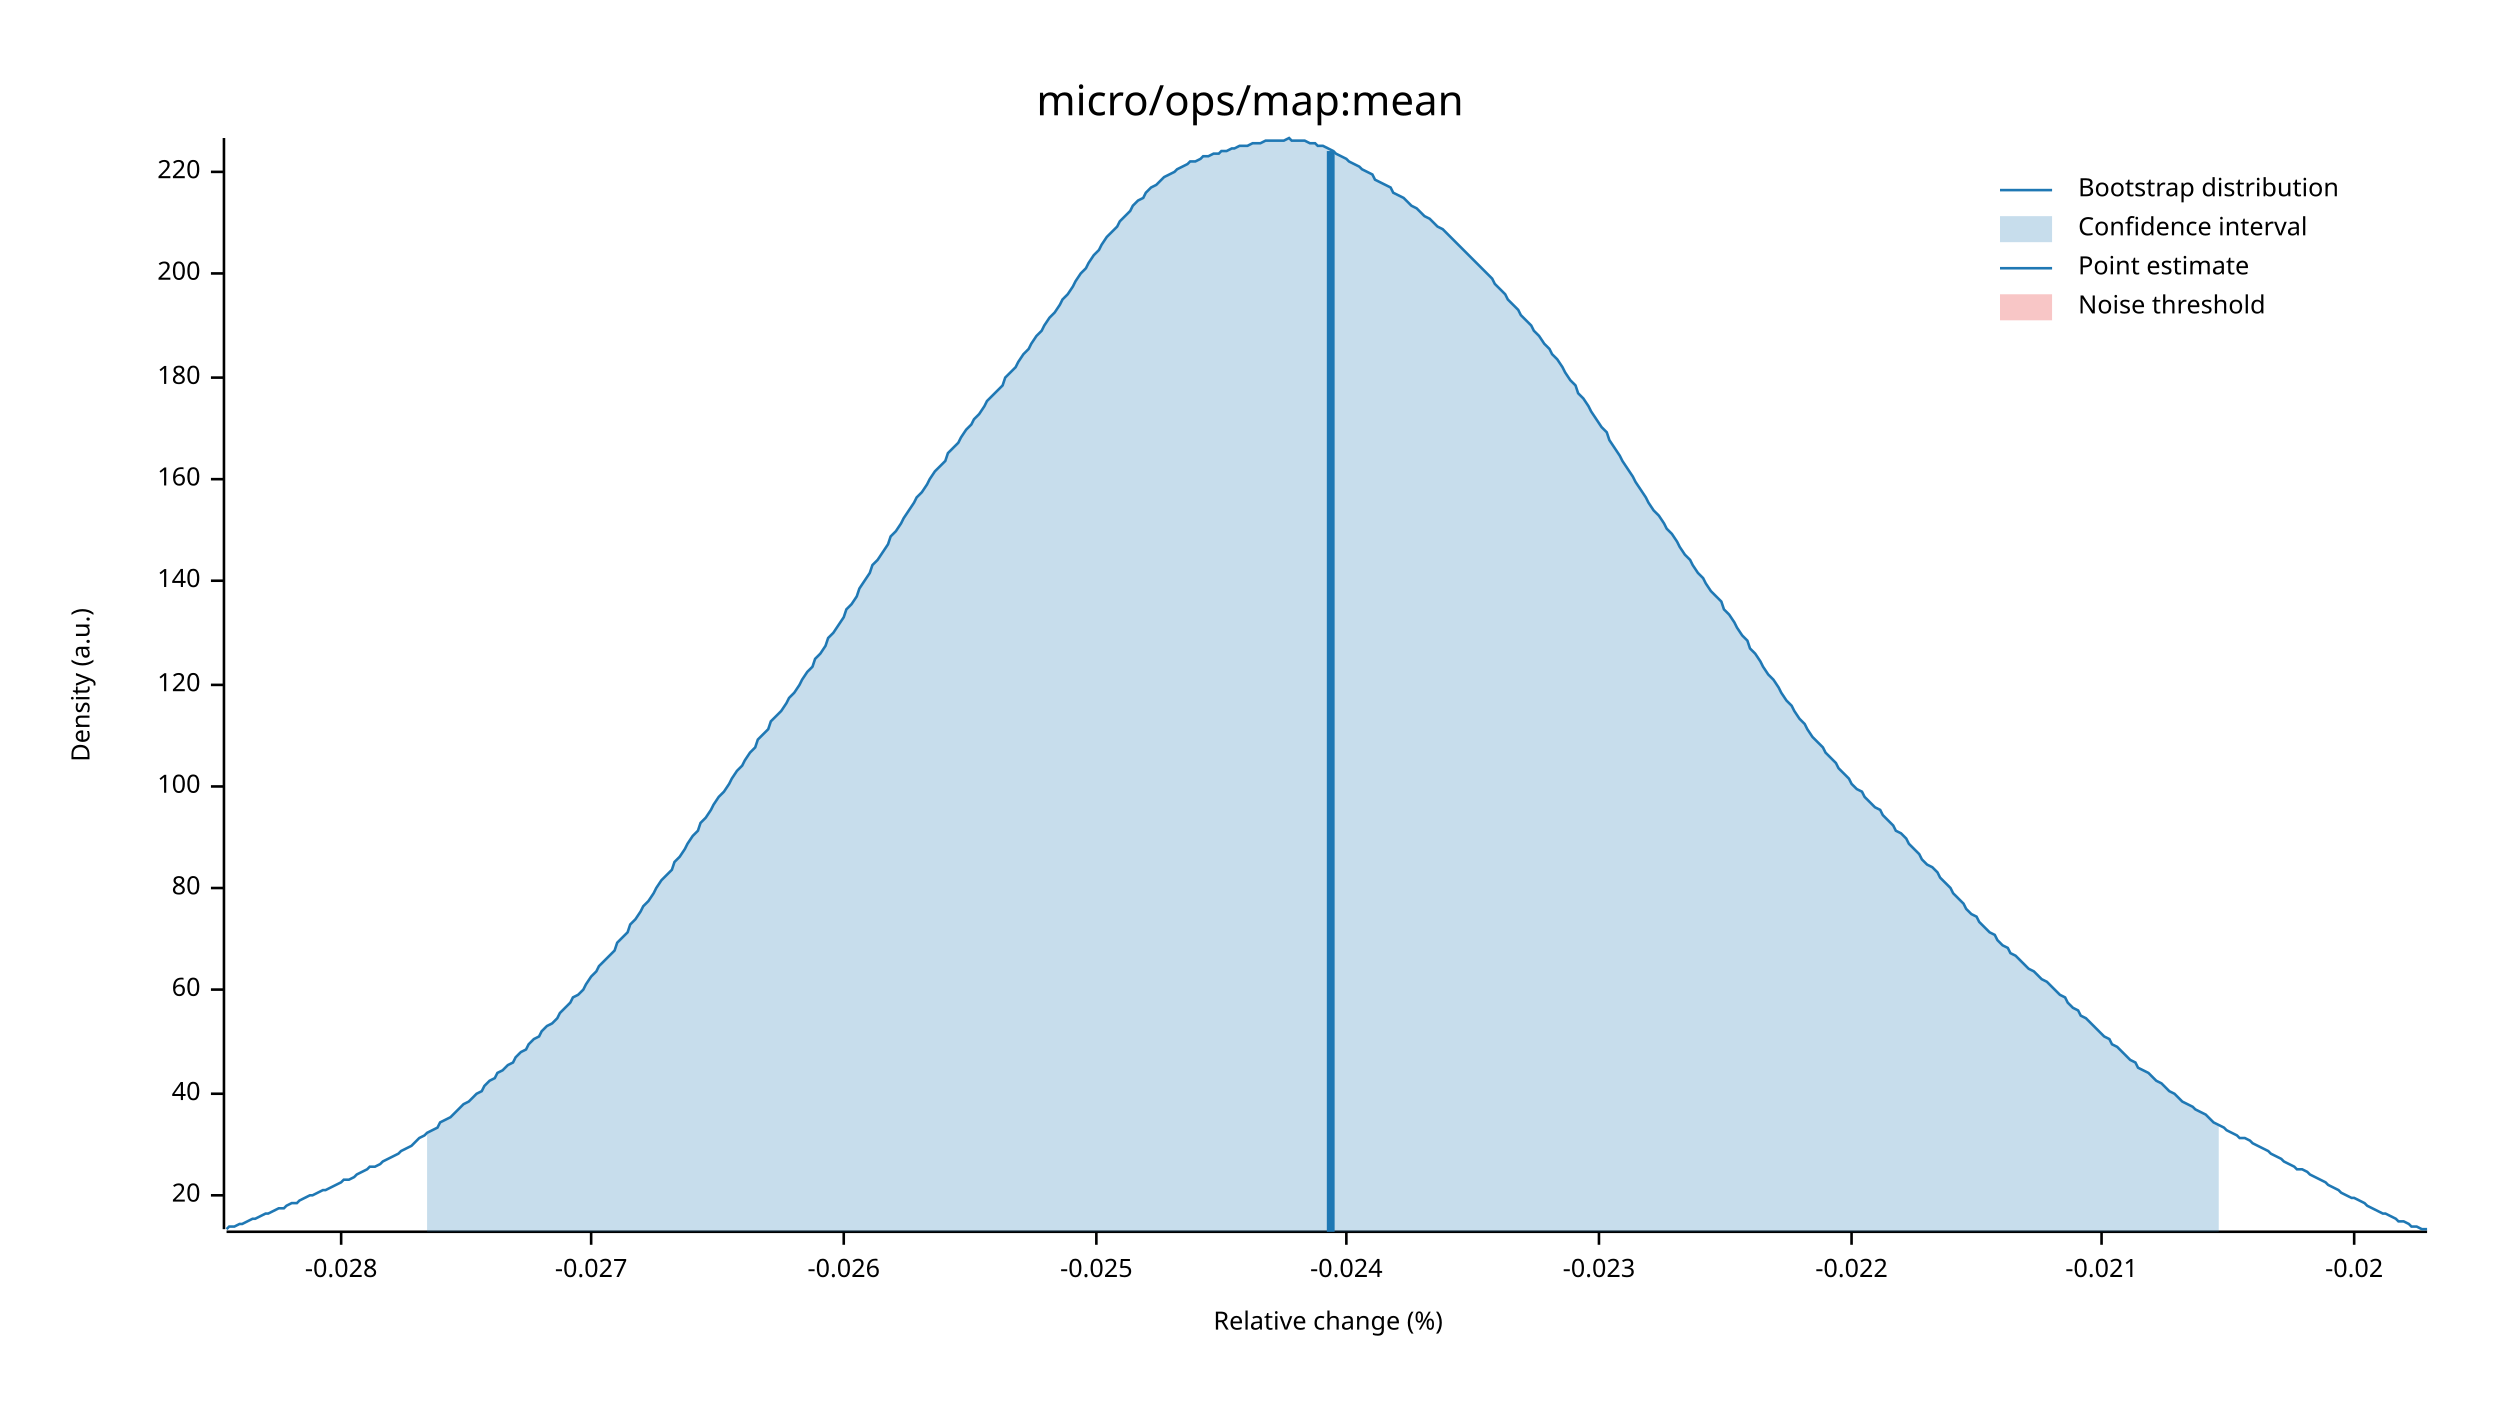
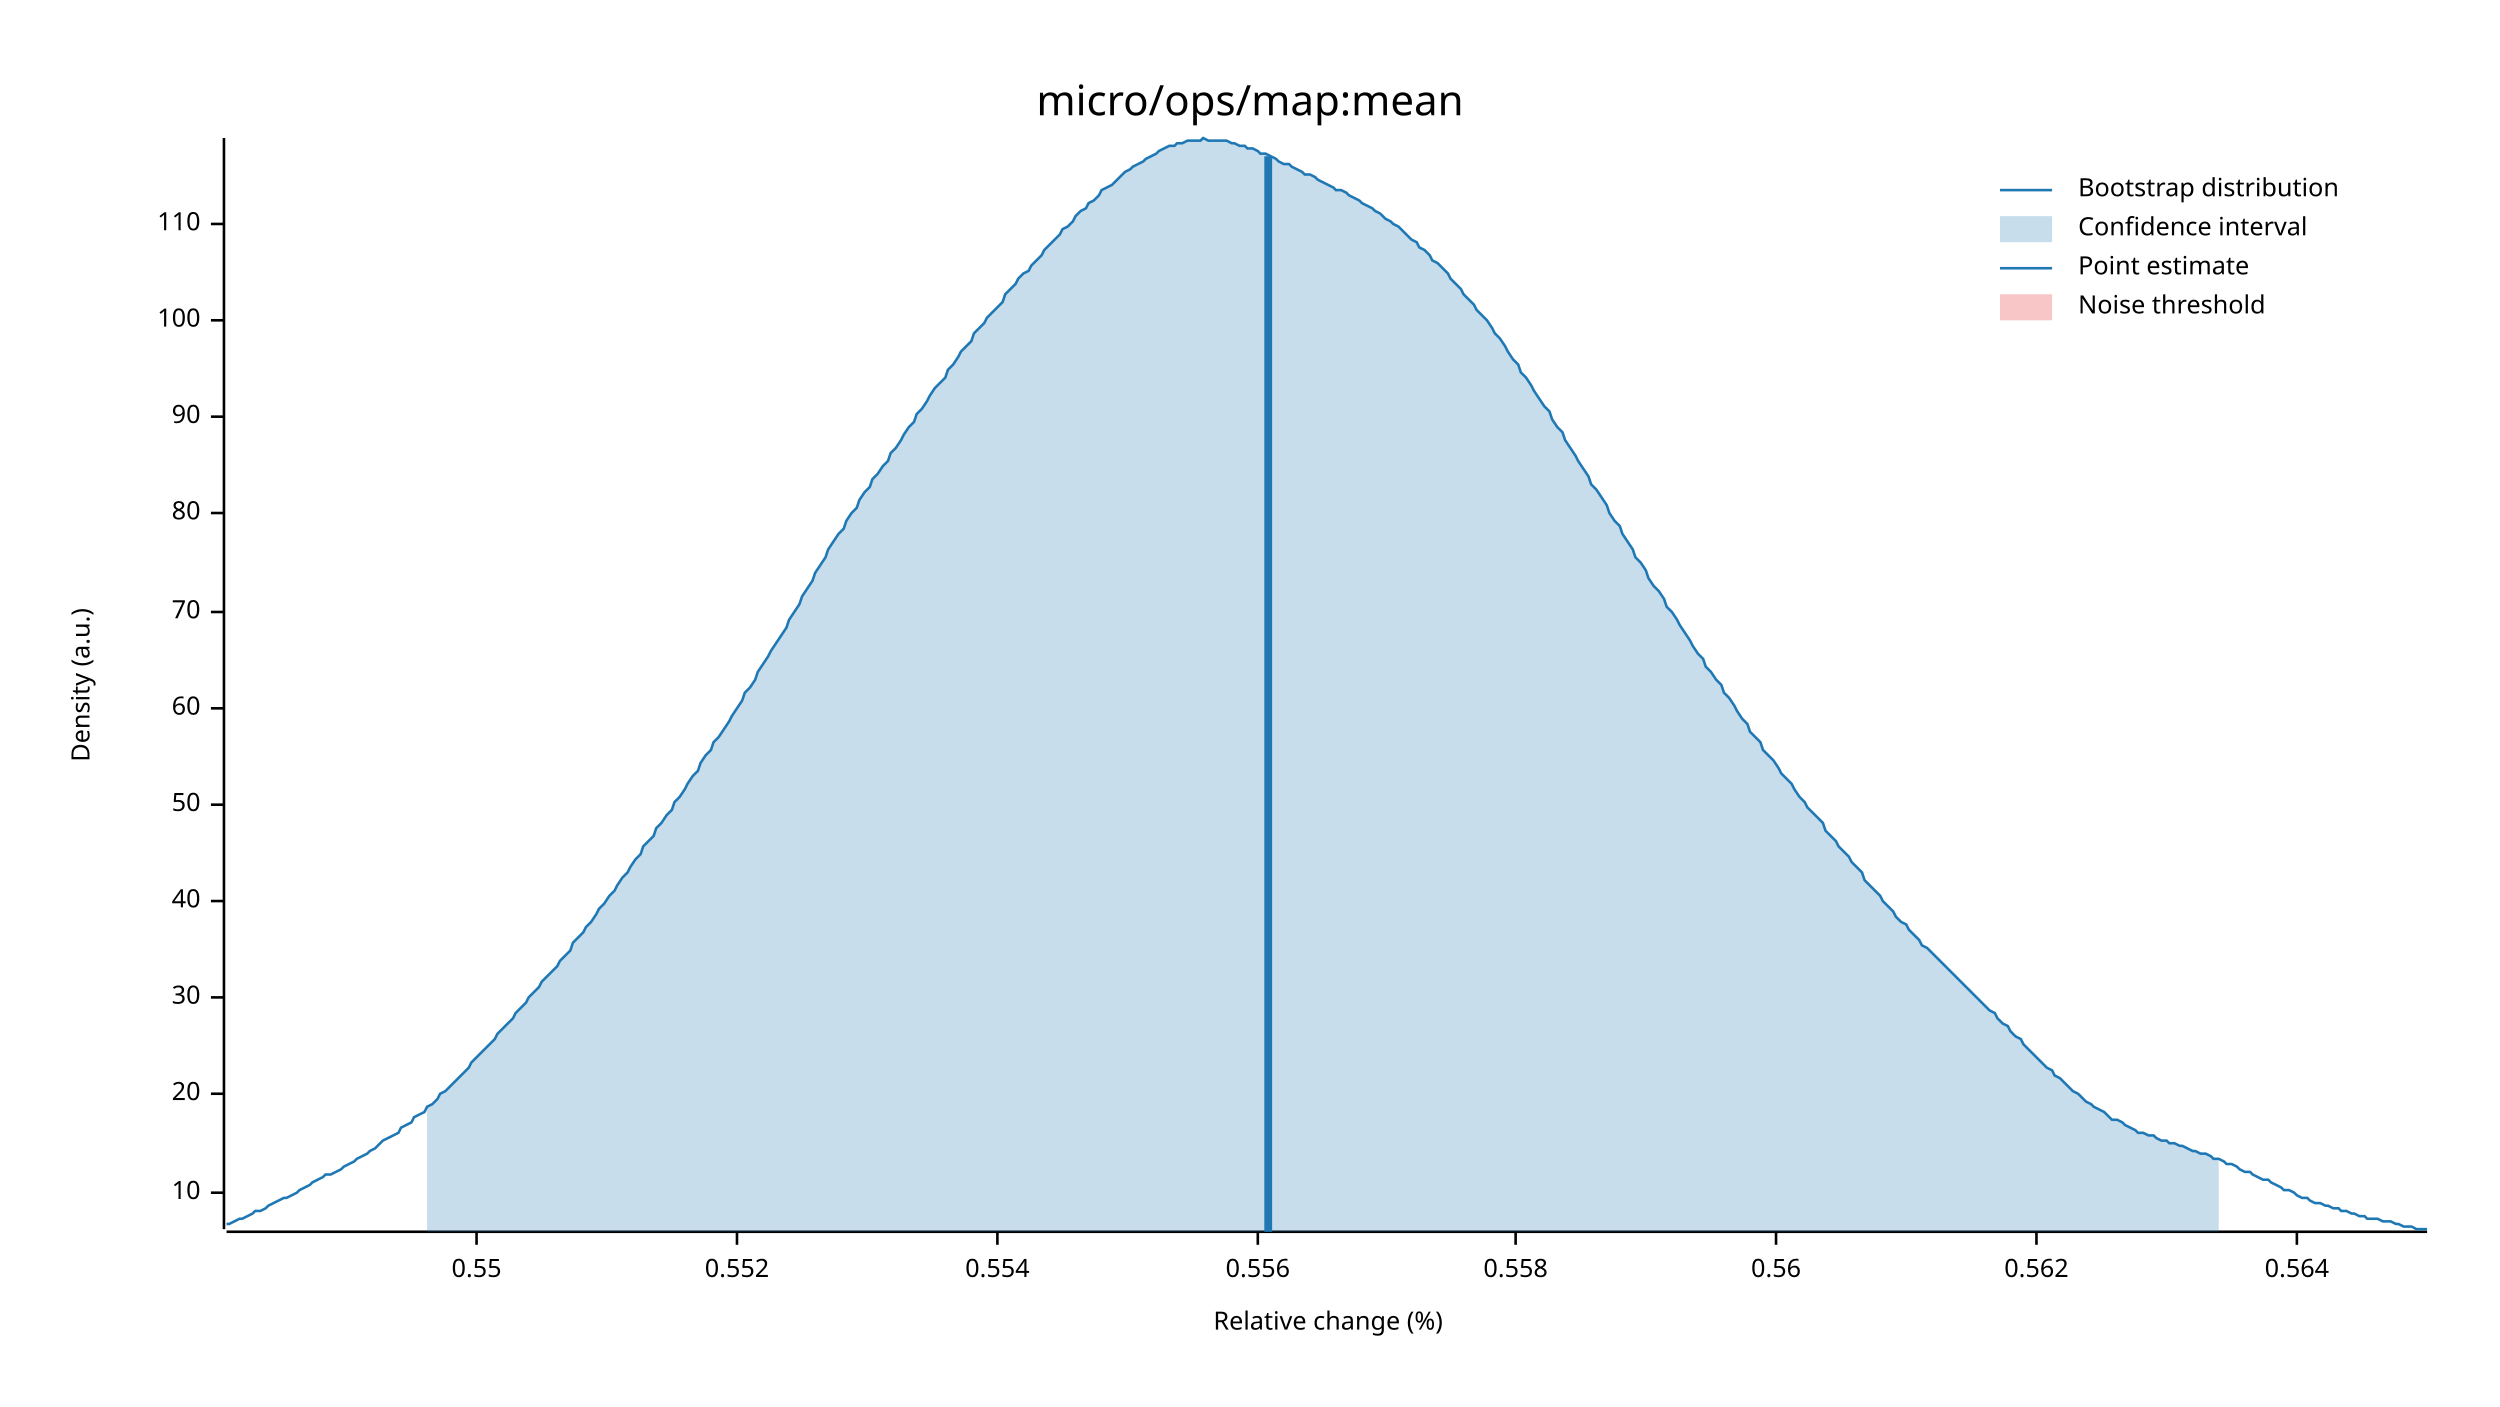
<svg xmlns="http://www.w3.org/2000/svg" width="960" height="540" viewBox="0 0 960 540">
  <text x="480" y="32" dy="0.76em" text-anchor="middle" font-family="sans-serif" font-size="16.129" opacity="1" fill="#000000">
micro/ops/map:mean
</text>
  <text x="27" y="263" dy="0.76em" text-anchor="middle" font-family="sans-serif" font-size="9.677" opacity="1" fill="#000000" transform="rotate(270, 27, 263)">
Density (a.u.)
</text>
  <text x="510" y="513" dy="-0.5ex" text-anchor="middle" font-family="sans-serif" font-size="9.677" opacity="1" fill="#000000">
Relative change (%)
</text>
  <polyline fill="none" opacity="1" stroke="#000000" stroke-width="1" points="86,53 86,472 " />
-   <text x="77" y="459" dy="0.5ex" text-anchor="end" font-family="sans-serif" font-size="9.677" opacity="1" fill="#000000">
+   <text x="77" y="458" dy="0.5ex" text-anchor="end" font-family="sans-serif" font-size="9.677" opacity="1" fill="#000000">
+ 10
+ </text>
+   <polyline fill="none" opacity="1" stroke="#000000" stroke-width="1" points="81,458 86,458 " />
+   <text x="77" y="420" dy="0.5ex" text-anchor="end" font-family="sans-serif" font-size="9.677" opacity="1" fill="#000000">
20
</text>
-   <polyline fill="none" opacity="1" stroke="#000000" stroke-width="1" points="81,459 86,459 " />
-   <text x="77" y="420" dy="0.5ex" text-anchor="end" font-family="sans-serif" font-size="9.677" opacity="1" fill="#000000">
+   <polyline fill="none" opacity="1" stroke="#000000" stroke-width="1" points="81,420 86,420 " />
+   <text x="77" y="383" dy="0.5ex" text-anchor="end" font-family="sans-serif" font-size="9.677" opacity="1" fill="#000000">
+ 30
+ </text>
+   <polyline fill="none" opacity="1" stroke="#000000" stroke-width="1" points="81,383 86,383 " />
+   <text x="77" y="346" dy="0.5ex" text-anchor="end" font-family="sans-serif" font-size="9.677" opacity="1" fill="#000000">
40
</text>
-   <polyline fill="none" opacity="1" stroke="#000000" stroke-width="1" points="81,420 86,420 " />
-   <text x="77" y="380" dy="0.5ex" text-anchor="end" font-family="sans-serif" font-size="9.677" opacity="1" fill="#000000">
+   <polyline fill="none" opacity="1" stroke="#000000" stroke-width="1" points="81,346 86,346 " />
+   <text x="77" y="309" dy="0.5ex" text-anchor="end" font-family="sans-serif" font-size="9.677" opacity="1" fill="#000000">
+ 50
+ </text>
+   <polyline fill="none" opacity="1" stroke="#000000" stroke-width="1" points="81,309 86,309 " />
+   <text x="77" y="272" dy="0.5ex" text-anchor="end" font-family="sans-serif" font-size="9.677" opacity="1" fill="#000000">
60
</text>
-   <polyline fill="none" opacity="1" stroke="#000000" stroke-width="1" points="81,380 86,380 " />
-   <text x="77" y="341" dy="0.5ex" text-anchor="end" font-family="sans-serif" font-size="9.677" opacity="1" fill="#000000">
+   <polyline fill="none" opacity="1" stroke="#000000" stroke-width="1" points="81,272 86,272 " />
+   <text x="77" y="235" dy="0.5ex" text-anchor="end" font-family="sans-serif" font-size="9.677" opacity="1" fill="#000000">
+ 70
+ </text>
+   <polyline fill="none" opacity="1" stroke="#000000" stroke-width="1" points="81,235 86,235 " />
+   <text x="77" y="197" dy="0.5ex" text-anchor="end" font-family="sans-serif" font-size="9.677" opacity="1" fill="#000000">
80
</text>
-   <polyline fill="none" opacity="1" stroke="#000000" stroke-width="1" points="81,341 86,341 " />
-   <text x="77" y="302" dy="0.5ex" text-anchor="end" font-family="sans-serif" font-size="9.677" opacity="1" fill="#000000">
+   <polyline fill="none" opacity="1" stroke="#000000" stroke-width="1" points="81,197 86,197 " />
+   <text x="77" y="160" dy="0.5ex" text-anchor="end" font-family="sans-serif" font-size="9.677" opacity="1" fill="#000000">
+ 90
+ </text>
+   <polyline fill="none" opacity="1" stroke="#000000" stroke-width="1" points="81,160 86,160 " />
+   <text x="77" y="123" dy="0.5ex" text-anchor="end" font-family="sans-serif" font-size="9.677" opacity="1" fill="#000000">
100
</text>
-   <polyline fill="none" opacity="1" stroke="#000000" stroke-width="1" points="81,302 86,302 " />
-   <text x="77" y="263" dy="0.5ex" text-anchor="end" font-family="sans-serif" font-size="9.677" opacity="1" fill="#000000">
- 120
+   <polyline fill="none" opacity="1" stroke="#000000" stroke-width="1" points="81,123 86,123 " />
+   <text x="77" y="86" dy="0.5ex" text-anchor="end" font-family="sans-serif" font-size="9.677" opacity="1" fill="#000000">
+ 110
</text>
-   <polyline fill="none" opacity="1" stroke="#000000" stroke-width="1" points="81,263 86,263 " />
-   <text x="77" y="223" dy="0.5ex" text-anchor="end" font-family="sans-serif" font-size="9.677" opacity="1" fill="#000000">
- 140
+   <polyline fill="none" opacity="1" stroke="#000000" stroke-width="1" points="81,86 86,86 " />
+   <polyline fill="none" opacity="1" stroke="#000000" stroke-width="1" points="87,473 932,473 " />
+   <text x="183" y="483" dy="0.76em" text-anchor="middle" font-family="sans-serif" font-size="9.677" opacity="1" fill="#000000">
+ 0.55
</text>
-   <polyline fill="none" opacity="1" stroke="#000000" stroke-width="1" points="81,223 86,223 " />
-   <text x="77" y="184" dy="0.5ex" text-anchor="end" font-family="sans-serif" font-size="9.677" opacity="1" fill="#000000">
- 160
+   <polyline fill="none" opacity="1" stroke="#000000" stroke-width="1" points="183,473 183,478 " />
+   <text x="283" y="483" dy="0.76em" text-anchor="middle" font-family="sans-serif" font-size="9.677" opacity="1" fill="#000000">
+ 0.552
</text>
-   <polyline fill="none" opacity="1" stroke="#000000" stroke-width="1" points="81,184 86,184 " />
-   <text x="77" y="145" dy="0.5ex" text-anchor="end" font-family="sans-serif" font-size="9.677" opacity="1" fill="#000000">
- 180
+   <polyline fill="none" opacity="1" stroke="#000000" stroke-width="1" points="283,473 283,478 " />
+   <text x="383" y="483" dy="0.76em" text-anchor="middle" font-family="sans-serif" font-size="9.677" opacity="1" fill="#000000">
+ 0.554
</text>
-   <polyline fill="none" opacity="1" stroke="#000000" stroke-width="1" points="81,145 86,145 " />
-   <text x="77" y="105" dy="0.5ex" text-anchor="end" font-family="sans-serif" font-size="9.677" opacity="1" fill="#000000">
- 200
+   <polyline fill="none" opacity="1" stroke="#000000" stroke-width="1" points="383,473 383,478 " />
+   <text x="483" y="483" dy="0.76em" text-anchor="middle" font-family="sans-serif" font-size="9.677" opacity="1" fill="#000000">
+ 0.556
</text>
-   <polyline fill="none" opacity="1" stroke="#000000" stroke-width="1" points="81,105 86,105 " />
-   <text x="77" y="66" dy="0.5ex" text-anchor="end" font-family="sans-serif" font-size="9.677" opacity="1" fill="#000000">
- 220
+   <polyline fill="none" opacity="1" stroke="#000000" stroke-width="1" points="483,473 483,478 " />
+   <text x="582" y="483" dy="0.76em" text-anchor="middle" font-family="sans-serif" font-size="9.677" opacity="1" fill="#000000">
+ 0.558
</text>
-   <polyline fill="none" opacity="1" stroke="#000000" stroke-width="1" points="81,66 86,66 " />
-   <polyline fill="none" opacity="1" stroke="#000000" stroke-width="1" points="87,473 932,473 " />
-   <text x="131" y="483" dy="0.76em" text-anchor="middle" font-family="sans-serif" font-size="9.677" opacity="1" fill="#000000">
- -0.028
+   <polyline fill="none" opacity="1" stroke="#000000" stroke-width="1" points="582,473 582,478 " />
+   <text x="682" y="483" dy="0.76em" text-anchor="middle" font-family="sans-serif" font-size="9.677" opacity="1" fill="#000000">
+ 0.56
</text>
-   <polyline fill="none" opacity="1" stroke="#000000" stroke-width="1" points="131,473 131,478 " />
-   <text x="227" y="483" dy="0.76em" text-anchor="middle" font-family="sans-serif" font-size="9.677" opacity="1" fill="#000000">
- -0.027
+   <polyline fill="none" opacity="1" stroke="#000000" stroke-width="1" points="682,473 682,478 " />
+   <text x="782" y="483" dy="0.76em" text-anchor="middle" font-family="sans-serif" font-size="9.677" opacity="1" fill="#000000">
+ 0.562
</text>
-   <polyline fill="none" opacity="1" stroke="#000000" stroke-width="1" points="227,473 227,478 " />
-   <text x="324" y="483" dy="0.76em" text-anchor="middle" font-family="sans-serif" font-size="9.677" opacity="1" fill="#000000">
- -0.026
+   <polyline fill="none" opacity="1" stroke="#000000" stroke-width="1" points="782,473 782,478 " />
+   <text x="882" y="483" dy="0.76em" text-anchor="middle" font-family="sans-serif" font-size="9.677" opacity="1" fill="#000000">
+ 0.564
</text>
-   <polyline fill="none" opacity="1" stroke="#000000" stroke-width="1" points="324,473 324,478 " />
-   <text x="421" y="483" dy="0.76em" text-anchor="middle" font-family="sans-serif" font-size="9.677" opacity="1" fill="#000000">
- -0.025
- </text>
-   <polyline fill="none" opacity="1" stroke="#000000" stroke-width="1" points="421,473 421,478 " />
-   <text x="517" y="483" dy="0.76em" text-anchor="middle" font-family="sans-serif" font-size="9.677" opacity="1" fill="#000000">
- -0.024
- </text>
-   <polyline fill="none" opacity="1" stroke="#000000" stroke-width="1" points="517,473 517,478 " />
-   <text x="614" y="483" dy="0.76em" text-anchor="middle" font-family="sans-serif" font-size="9.677" opacity="1" fill="#000000">
- -0.023
- </text>
-   <polyline fill="none" opacity="1" stroke="#000000" stroke-width="1" points="614,473 614,478 " />
-   <text x="711" y="483" dy="0.76em" text-anchor="middle" font-family="sans-serif" font-size="9.677" opacity="1" fill="#000000">
- -0.022
- </text>
-   <polyline fill="none" opacity="1" stroke="#000000" stroke-width="1" points="711,473 711,478 " />
-   <text x="807" y="483" dy="0.76em" text-anchor="middle" font-family="sans-serif" font-size="9.677" opacity="1" fill="#000000">
- -0.021
- </text>
-   <polyline fill="none" opacity="1" stroke="#000000" stroke-width="1" points="807,473 807,478 " />
-   <text x="904" y="483" dy="0.76em" text-anchor="middle" font-family="sans-serif" font-size="9.677" opacity="1" fill="#000000">
- -0.02
- </text>
-   <polyline fill="none" opacity="1" stroke="#000000" stroke-width="1" points="904,473 904,478 " />
-   <polyline fill="none" opacity="1" stroke="#1F78B4" stroke-width="1" points="87,472 88,471 90,471 92,470 93,470 95,469 97,468 98,468 100,467 102,466 103,466 105,465 107,464 109,464 110,463 112,462 114,462 115,461 117,460 119,459 120,459 122,458 124,457 125,457 127,456 129,455 131,454 132,453 134,453 136,452 137,451 139,450 141,449 142,448 144,448 146,447 147,446 149,445 151,444 153,443 154,442 156,441 158,440 159,439 161,437 163,436 164,435 166,434 168,433 169,431 171,430 173,429 175,427 176,426 178,424 180,423 181,422 183,420 185,419 186,417 188,415 190,414 191,412 193,411 195,409 197,408 198,406 200,404 202,403 203,401 205,399 207,398 208,396 210,394 212,393 214,391 215,389 217,387 219,385 220,383 222,382 224,380 225,378 227,375 229,373 230,371 232,369 234,367 236,365 237,362 239,360 241,358 242,355 244,353 246,350 247,348 249,346 251,343 252,341 254,338 256,336 258,334 259,331 261,329 263,326 264,324 266,321 268,319 269,316 271,314 273,311 274,309 276,306 278,304 280,301 281,299 283,296 285,294 286,292 288,289 290,287 291,284 293,282 295,280 296,277 298,275 300,273 302,270 303,268 305,266 307,263 308,261 310,258 312,256 313,253 315,251 317,248 318,245 320,243 322,240 324,237 325,234 327,232 329,229 330,226 332,223 334,220 335,217 337,215 339,212 341,209 342,206 344,204 346,201 347,199 349,196 351,193 352,191 354,189 356,186 357,184 359,181 361,179 363,177 364,174 366,172 368,170 369,168 371,165 373,163 374,161 376,159 378,156 379,154 381,152 383,150 385,148 386,145 388,143 390,141 391,139 393,136 395,134 396,132 398,129 400,127 401,125 403,122 405,120 407,117 408,115 410,113 412,110 413,108 415,105 417,103 418,101 420,98 422,96 423,94 425,91 427,89 429,87 430,85 432,83 434,81 435,79 437,77 439,76 440,74 442,72 444,71 445,70 447,68 449,67 451,66 452,65 454,64 456,63 457,62 459,62 461,61 462,60 464,60 466,59 468,59 469,58 471,58 473,57 474,57 476,56 478,56 479,56 481,55 483,55 484,55 486,54 488,54 490,54 491,54 493,54 495,53 496,54 498,54 500,54 501,54 503,55 505,55 506,56 508,56 510,57 512,58 513,59 515,60 517,61 518,62 520,63 522,64 523,65 525,66 527,67 528,69 530,70 532,71 534,72 535,74 537,75 539,76 540,77 542,79 544,80 545,81 547,83 549,84 550,85 552,87 554,88 556,90 557,91 559,93 561,95 562,96 564,98 566,100 567,101 569,103 571,105 573,107 574,109 576,111 578,113 579,115 581,117 583,119 584,121 586,123 588,125 589,127 591,129 593,132 595,134 596,136 598,138 600,141 601,143 603,146 605,148 606,151 608,153 610,156 611,158 613,161 615,164 617,166 618,169 620,172 622,175 623,177 625,180 627,183 628,185 630,188 632,191 633,193 635,196 637,198 639,201 640,203 642,205 644,208 645,210 647,213 649,215 650,217 652,220 654,222 655,224 657,227 659,229 661,231 662,234 664,236 666,239 667,241 669,244 671,246 672,249 674,251 676,254 677,256 679,259 681,261 683,264 684,266 686,269 688,271 689,273 691,276 693,278 694,280 696,283 698,285 700,287 701,289 703,291 705,293 706,295 708,297 710,299 711,301 713,303 715,304 716,306 718,308 720,310 722,311 723,313 725,315 727,317 728,319 730,320 732,322 733,324 735,326 737,328 738,330 740,332 742,333 744,335 745,337 747,339 749,341 750,343 752,345 754,347 755,349 757,351 759,352 760,354 762,356 764,358 766,359 767,361 769,363 771,364 772,366 774,367 776,369 777,370 779,372 781,373 782,374 784,376 786,377 788,379 789,380 791,382 793,383 794,385 796,387 798,388 799,390 801,391 803,393 804,394 806,396 808,398 810,399 811,401 813,402 815,404 816,405 818,407 820,408 821,410 823,411 825,412 827,414 828,415 830,416 832,418 833,419 835,420 837,422 838,423 840,424 842,425 843,426 845,427 847,428 849,430 850,431 852,432 854,433 855,434 857,435 859,436 860,437 862,437 864,438 865,439 867,440 869,441 871,442 872,443 874,444 876,445 877,446 879,447 881,448 882,449 884,449 886,450 887,451 889,452 891,453 893,454 894,455 896,456 898,457 899,458 901,459 903,460 904,460 906,461 908,462 909,463 911,464 913,465 915,466 916,466 918,467 920,468 921,469 923,469 925,470 926,471 928,471 930,472 932,472 " />
-   <polygon opacity="0.25" fill="#1F78B4" points="164,435 166,434 168,433 169,431 171,430 173,429 175,427 176,426 178,424 180,423 181,422 183,420 185,419 186,417 188,415 190,414 191,412 193,411 195,409 197,408 198,406 200,404 202,403 203,401 205,399 207,398 208,396 210,394 212,393 214,391 215,389 217,387 219,385 220,383 222,382 224,380 225,378 227,375 229,373 230,371 232,369 234,367 236,365 237,362 239,360 241,358 242,355 244,353 246,350 247,348 249,346 251,343 252,341 254,338 256,336 258,334 259,331 261,329 263,326 264,324 266,321 268,319 269,316 271,314 273,311 274,309 276,306 278,304 280,301 281,299 283,296 285,294 286,292 288,289 290,287 291,284 293,282 295,280 296,277 298,275 300,273 302,270 303,268 305,266 307,263 308,261 310,258 312,256 313,253 315,251 317,248 318,245 320,243 322,240 324,237 325,234 327,232 329,229 330,226 332,223 334,220 335,217 337,215 339,212 341,209 342,206 344,204 346,201 347,199 349,196 351,193 352,191 354,189 356,186 357,184 359,181 361,179 363,177 364,174 366,172 368,170 369,168 371,165 373,163 374,161 376,159 378,156 379,154 381,152 383,150 385,148 386,145 388,143 390,141 391,139 393,136 395,134 396,132 398,129 400,127 401,125 403,122 405,120 407,117 408,115 410,113 412,110 413,108 415,105 417,103 418,101 420,98 422,96 423,94 425,91 427,89 429,87 430,85 432,83 434,81 435,79 437,77 439,76 440,74 442,72 444,71 445,70 447,68 449,67 451,66 452,65 454,64 456,63 457,62 459,62 461,61 462,60 464,60 466,59 468,59 469,58 471,58 473,57 474,57 476,56 478,56 479,56 481,55 483,55 484,55 486,54 488,54 490,54 491,54 493,54 495,53 496,54 498,54 500,54 501,54 503,55 505,55 506,56 508,56 510,57 512,58 513,59 515,60 517,61 518,62 520,63 522,64 523,65 525,66 527,67 528,69 530,70 532,71 534,72 535,74 537,75 539,76 540,77 542,79 544,80 545,81 547,83 549,84 550,85 552,87 554,88 556,90 557,91 559,93 561,95 562,96 564,98 566,100 567,101 569,103 571,105 573,107 574,109 576,111 578,113 579,115 581,117 583,119 584,121 586,123 588,125 589,127 591,129 593,132 595,134 596,136 598,138 600,141 601,143 603,146 605,148 606,151 608,153 610,156 611,158 613,161 615,164 617,166 618,169 620,172 622,175 623,177 625,180 627,183 628,185 630,188 632,191 633,193 635,196 637,198 639,201 640,203 642,205 644,208 645,210 647,213 649,215 650,217 652,220 654,222 655,224 657,227 659,229 661,231 662,234 664,236 666,239 667,241 669,244 671,246 672,249 674,251 676,254 677,256 679,259 681,261 683,264 684,266 686,269 688,271 689,273 691,276 693,278 694,280 696,283 698,285 700,287 701,289 703,291 705,293 706,295 708,297 710,299 711,301 713,303 715,304 716,306 718,308 720,310 722,311 723,313 725,315 727,317 728,319 730,320 732,322 733,324 735,326 737,328 738,330 740,332 742,333 744,335 745,337 747,339 749,341 750,343 752,345 754,347 755,349 757,351 759,352 760,354 762,356 764,358 766,359 767,361 769,363 771,364 772,366 774,367 776,369 777,370 779,372 781,373 782,374 784,376 786,377 788,379 789,380 791,382 793,383 794,385 796,387 798,388 799,390 801,391 803,393 804,394 806,396 808,398 810,399 811,401 813,402 815,404 816,405 818,407 820,408 821,410 823,411 825,412 827,414 828,415 830,416 832,418 833,419 835,420 837,422 838,423 840,424 842,425 843,426 845,427 847,428 849,430 850,431 852,432 852,473 164,473 " />
-   <polyline fill="none" opacity="1" stroke="#1F78B4" stroke-width="3" points="511,473 511,58 " />
+   <polyline fill="none" opacity="1" stroke="#000000" stroke-width="1" points="882,473 882,478 " />
+   <polyline fill="none" opacity="1" stroke="#1F78B4" stroke-width="1" points="87,470 88,470 90,469 92,468 93,468 95,467 97,466 98,465 100,465 102,464 103,463 105,462 107,461 109,460 110,460 112,459 114,458 115,457 117,456 119,455 120,454 122,453 124,452 125,451 127,451 129,450 131,449 132,448 134,447 136,446 137,445 139,444 141,443 142,442 144,441 146,439 147,438 149,437 151,436 153,435 154,433 156,432 158,431 159,429 161,428 163,427 164,425 166,424 168,422 169,420 171,419 173,417 175,415 176,414 178,412 180,410 181,408 183,406 185,404 186,403 188,401 190,399 191,397 193,395 195,393 197,391 198,389 200,387 202,385 203,383 205,381 207,379 208,377 210,375 212,373 214,371 215,369 217,367 219,365 220,362 222,360 224,358 225,356 227,354 229,351 230,349 232,347 234,344 236,342 237,340 239,337 241,335 242,333 244,330 246,328 247,325 249,323 251,321 252,318 254,316 256,313 258,311 259,308 261,306 263,303 264,301 266,298 268,296 269,293 271,290 273,288 274,285 276,283 278,280 280,277 281,275 283,272 285,269 286,266 288,264 290,261 291,258 293,255 295,252 296,250 298,247 300,244 302,241 303,238 305,235 307,232 308,229 310,226 312,223 313,220 315,217 317,214 318,211 320,208 322,205 324,203 325,200 327,197 329,195 330,192 332,189 334,187 335,184 337,182 339,179 341,177 342,174 344,172 346,169 347,167 349,164 351,162 352,159 354,157 356,154 357,152 359,149 361,147 363,145 364,142 366,140 368,137 369,135 371,133 373,131 374,128 376,126 378,124 379,122 381,120 383,118 385,116 386,113 388,111 390,109 391,107 393,105 395,104 396,102 398,100 400,98 401,96 403,94 405,92 407,90 408,88 410,87 412,85 413,83 415,81 417,80 418,78 420,77 422,75 423,73 425,72 427,71 429,69 430,68 432,66 434,65 435,64 437,63 439,62 440,61 442,60 444,59 445,58 447,57 449,56 451,56 452,55 454,55 456,54 457,54 459,54 461,54 462,53 464,54 466,54 468,54 469,54 471,54 473,55 474,55 476,56 478,56 479,57 481,57 483,58 484,59 486,59 488,60 490,61 491,62 493,63 495,63 496,64 498,65 500,66 501,67 503,67 505,68 506,69 508,70 510,71 512,72 513,73 515,73 517,74 518,75 520,76 522,77 523,78 525,79 527,80 528,81 530,82 532,84 534,85 535,86 537,87 539,89 540,90 542,92 544,93 545,95 547,96 549,98 550,100 552,101 554,103 556,105 557,107 559,109 561,111 562,113 564,115 566,117 567,119 569,121 571,123 573,126 574,128 576,130 578,133 579,135 581,138 583,140 584,143 586,145 588,148 589,150 591,153 593,156 595,158 596,161 598,164 600,166 601,169 603,172 605,175 606,177 608,180 610,183 611,186 613,188 615,191 617,194 618,197 620,200 622,202 623,205 625,208 627,211 628,214 630,216 632,219 633,222 635,225 637,227 639,230 640,233 642,235 644,238 645,240 647,243 649,246 650,248 652,251 654,253 655,256 657,258 659,261 661,263 662,266 664,268 666,271 667,273 669,276 671,278 672,281 674,283 676,285 677,288 679,290 681,292 683,295 684,297 686,299 688,301 689,303 691,306 693,308 694,310 696,312 698,314 700,316 701,319 703,321 705,323 706,325 708,327 710,329 711,331 713,333 715,335 716,338 718,340 720,342 722,344 723,346 725,348 727,350 728,352 730,354 732,355 733,357 735,359 737,361 738,363 740,364 742,366 744,368 745,369 747,371 749,373 750,374 752,376 754,378 755,379 757,381 759,383 760,384 762,386 764,388 766,389 767,391 769,393 771,394 772,396 774,398 776,399 777,401 779,403 781,405 782,406 784,408 786,410 788,411 789,413 791,414 793,416 794,417 796,419 798,420 799,421 801,423 803,424 804,425 806,426 808,427 810,429 811,430 813,430 815,431 816,432 818,433 820,434 821,435 823,435 825,436 827,436 828,437 830,438 832,438 833,439 835,439 837,440 838,440 840,441 842,442 843,442 845,443 847,443 849,444 850,445 852,445 854,446 855,447 857,447 859,448 860,449 862,450 864,450 865,451 867,452 869,453 871,453 872,454 874,455 876,456 877,457 879,457 881,458 882,459 884,460 886,460 887,461 889,462 891,462 893,463 894,463 896,464 898,464 899,465 901,465 903,466 904,466 906,467 908,467 909,468 911,468 913,468 915,469 916,469 918,469 920,470 921,470 923,471 925,471 926,471 928,472 930,472 932,472 " />
+   <polygon opacity="0.25" fill="#1F78B4" points="164,425 166,424 168,422 169,420 171,419 173,417 175,415 176,414 178,412 180,410 181,408 183,406 185,404 186,403 188,401 190,399 191,397 193,395 195,393 197,391 198,389 200,387 202,385 203,383 205,381 207,379 208,377 210,375 212,373 214,371 215,369 217,367 219,365 220,362 222,360 224,358 225,356 227,354 229,351 230,349 232,347 234,344 236,342 237,340 239,337 241,335 242,333 244,330 246,328 247,325 249,323 251,321 252,318 254,316 256,313 258,311 259,308 261,306 263,303 264,301 266,298 268,296 269,293 271,290 273,288 274,285 276,283 278,280 280,277 281,275 283,272 285,269 286,266 288,264 290,261 291,258 293,255 295,252 296,250 298,247 300,244 302,241 303,238 305,235 307,232 308,229 310,226 312,223 313,220 315,217 317,214 318,211 320,208 322,205 324,203 325,200 327,197 329,195 330,192 332,189 334,187 335,184 337,182 339,179 341,177 342,174 344,172 346,169 347,167 349,164 351,162 352,159 354,157 356,154 357,152 359,149 361,147 363,145 364,142 366,140 368,137 369,135 371,133 373,131 374,128 376,126 378,124 379,122 381,120 383,118 385,116 386,113 388,111 390,109 391,107 393,105 395,104 396,102 398,100 400,98 401,96 403,94 405,92 407,90 408,88 410,87 412,85 413,83 415,81 417,80 418,78 420,77 422,75 423,73 425,72 427,71 429,69 430,68 432,66 434,65 435,64 437,63 439,62 440,61 442,60 444,59 445,58 447,57 449,56 451,56 452,55 454,55 456,54 457,54 459,54 461,54 462,53 464,54 466,54 468,54 469,54 471,54 473,55 474,55 476,56 478,56 479,57 481,57 483,58 484,59 486,59 488,60 490,61 491,62 493,63 495,63 496,64 498,65 500,66 501,67 503,67 505,68 506,69 508,70 510,71 512,72 513,73 515,73 517,74 518,75 520,76 522,77 523,78 525,79 527,80 528,81 530,82 532,84 534,85 535,86 537,87 539,89 540,90 542,92 544,93 545,95 547,96 549,98 550,100 552,101 554,103 556,105 557,107 559,109 561,111 562,113 564,115 566,117 567,119 569,121 571,123 573,126 574,128 576,130 578,133 579,135 581,138 583,140 584,143 586,145 588,148 589,150 591,153 593,156 595,158 596,161 598,164 600,166 601,169 603,172 605,175 606,177 608,180 610,183 611,186 613,188 615,191 617,194 618,197 620,200 622,202 623,205 625,208 627,211 628,214 630,216 632,219 633,222 635,225 637,227 639,230 640,233 642,235 644,238 645,240 647,243 649,246 650,248 652,251 654,253 655,256 657,258 659,261 661,263 662,266 664,268 666,271 667,273 669,276 671,278 672,281 674,283 676,285 677,288 679,290 681,292 683,295 684,297 686,299 688,301 689,303 691,306 693,308 694,310 696,312 698,314 700,316 701,319 703,321 705,323 706,325 708,327 710,329 711,331 713,333 715,335 716,338 718,340 720,342 722,344 723,346 725,348 727,350 728,352 730,354 732,355 733,357 735,359 737,361 738,363 740,364 742,366 744,368 745,369 747,371 749,373 750,374 752,376 754,378 755,379 757,381 759,383 760,384 762,386 764,388 766,389 767,391 769,393 771,394 772,396 774,398 776,399 777,401 779,403 781,405 782,406 784,408 786,410 788,411 789,413 791,414 793,416 794,417 796,419 798,420 799,421 801,423 803,424 804,425 806,426 808,427 810,429 811,430 813,430 815,431 816,432 818,433 820,434 821,435 823,435 825,436 827,436 828,437 830,438 832,438 833,439 835,439 837,440 838,440 840,441 842,442 843,442 845,443 847,443 849,444 850,445 852,445 852,473 164,473 " />
+   <polyline fill="none" opacity="1" stroke="#1F78B4" stroke-width="3" points="487,473 487,60 " />
  <rect x="509" y="53" width="0" height="419" opacity="0.1" fill="#E31A1C" stroke="none" />
  <text x="798" y="68" dy="0.76em" text-anchor="start" font-family="sans-serif" font-size="9.677" opacity="1" fill="#000000">
Bootstrap distribution
</text>
  <text x="798" y="83" dy="0.76em" text-anchor="start" font-family="sans-serif" font-size="9.677" opacity="1" fill="#000000">
Confidence interval
</text>
  <text x="798" y="98" dy="0.76em" text-anchor="start" font-family="sans-serif" font-size="9.677" opacity="1" fill="#000000">
Point estimate
</text>
  <text x="798" y="113" dy="0.76em" text-anchor="start" font-family="sans-serif" font-size="9.677" opacity="1" fill="#000000">
Noise threshold
</text>
  <polyline fill="none" opacity="1" stroke="#1F78B4" stroke-width="1" points="768,73 788,73 " />
  <rect x="768" y="83" width="20" height="10" opacity="0.25" fill="#1F78B4" stroke="none" />
  <polyline fill="none" opacity="1" stroke="#1F78B4" stroke-width="1" points="768,103 788,103 " />
  <rect x="768" y="113" width="20" height="10" opacity="0.25" fill="#E31A1C" stroke="none" />
</svg>
